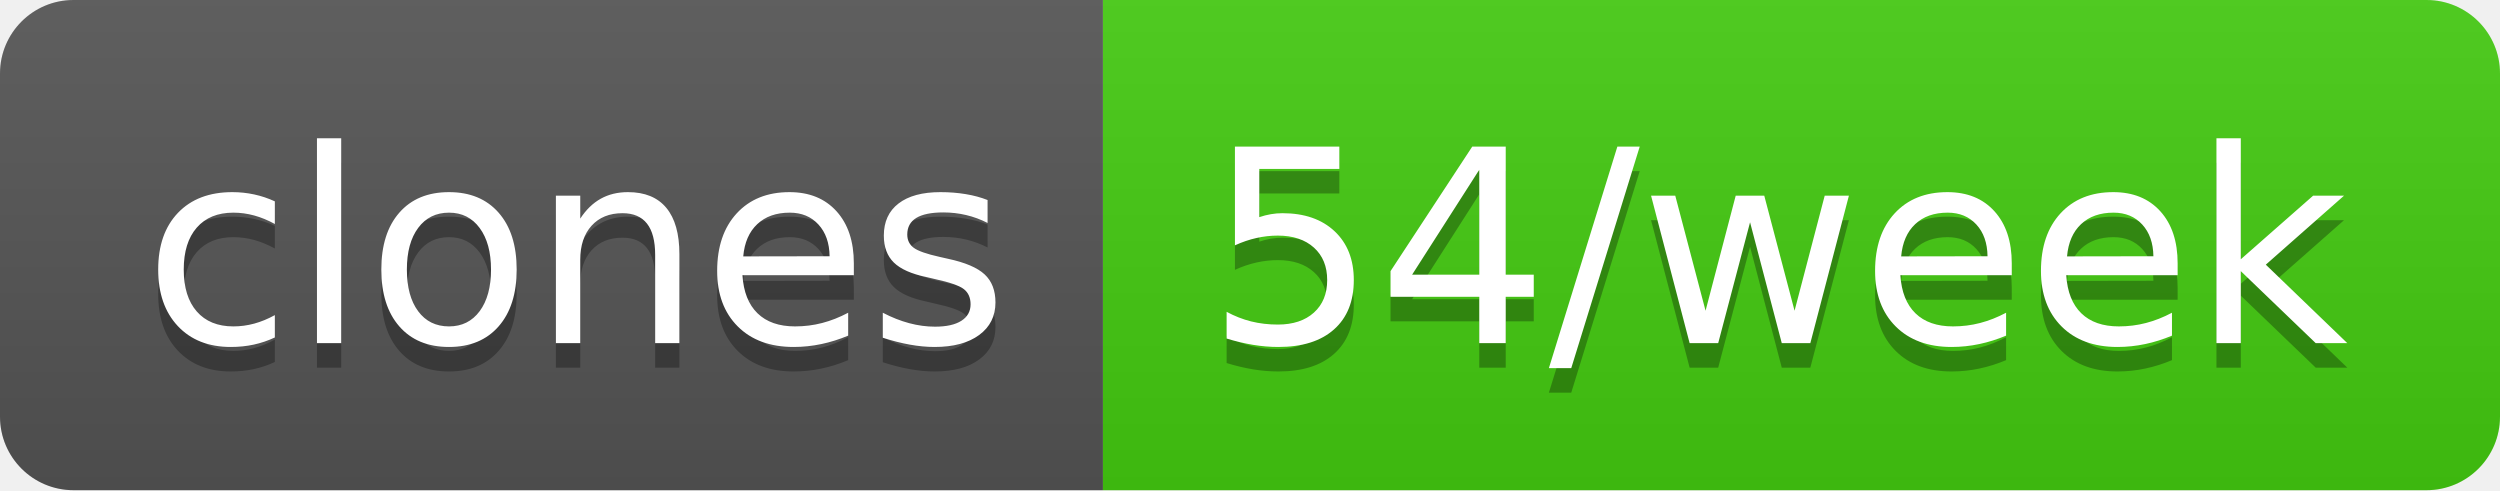
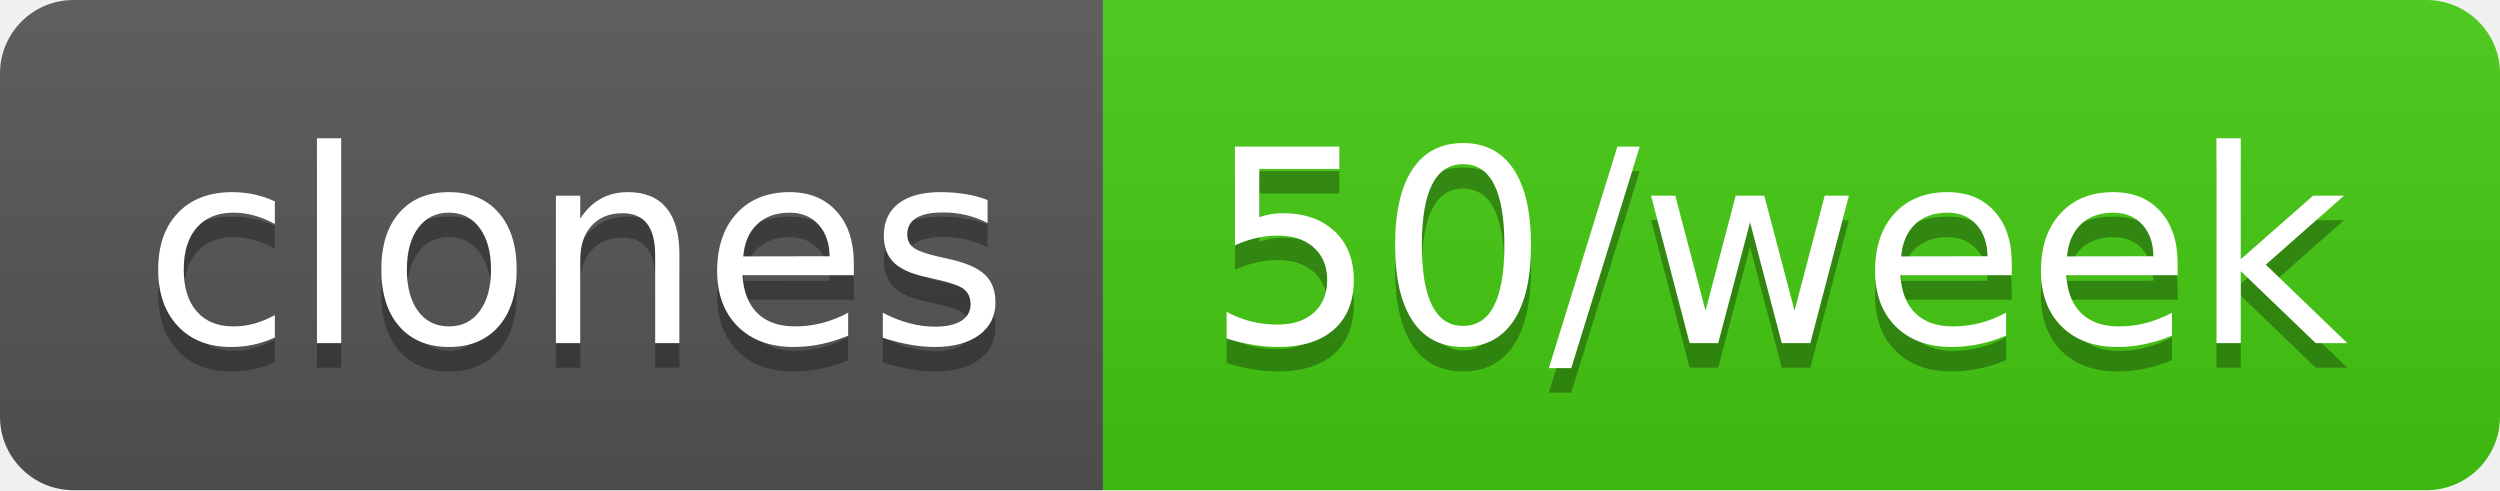
- <svg xmlns="http://www.w3.org/2000/svg" width="102" height="20" role="img" aria-label="clones: 54/week">
+ <svg xmlns="http://www.w3.org/2000/svg" width="102" height="20" role="img" aria-label="clones: 50/week">
  <linearGradient id="s" x2="0" y2="100%">
    <stop offset="0" stop-color="#bbb" stop-opacity=".1" />
    <stop offset="1" stop-opacity=".1" />
  </linearGradient>
  <clipPath id="r">
    <rect width="102" height="20" rx="3" fill="#fff" />
  </clipPath>
  <g clip-path="url(#r)">
    <rect width="45" height="20" fill="#555" />
    <rect x="45" width="57" height="20" fill="#4c1" />
    <rect width="102" height="20" fill="url(#s)" />
  </g>
  <g fill="#fff" text-anchor="middle" font-family="Verdana,Geneva,DejaVu Sans,sans-serif" text-rendering="geometricPrecision" font-size="110">
    <text aria-hidden="true" x="235" y="150" fill="#010101" fill-opacity=".3" transform="scale(.1)" textLength="350">clones</text>
    <text x="235" y="140" transform="scale(.1)" fill="#fff" textLength="350">clones</text>
-     <text aria-hidden="true" x="725" y="150" fill="#010101" fill-opacity=".3" transform="scale(.1)" textLength="470">54/week</text>
-     <text x="725" y="140" transform="scale(.1)" fill="#fff" textLength="470">54/week</text>
+     <text aria-hidden="true" x="725" y="150" fill="#010101" fill-opacity=".3" transform="scale(.1)" textLength="470">50/week</text>
+     <text x="725" y="140" transform="scale(.1)" fill="#fff" textLength="470">50/week</text>
  </g>
</svg>
